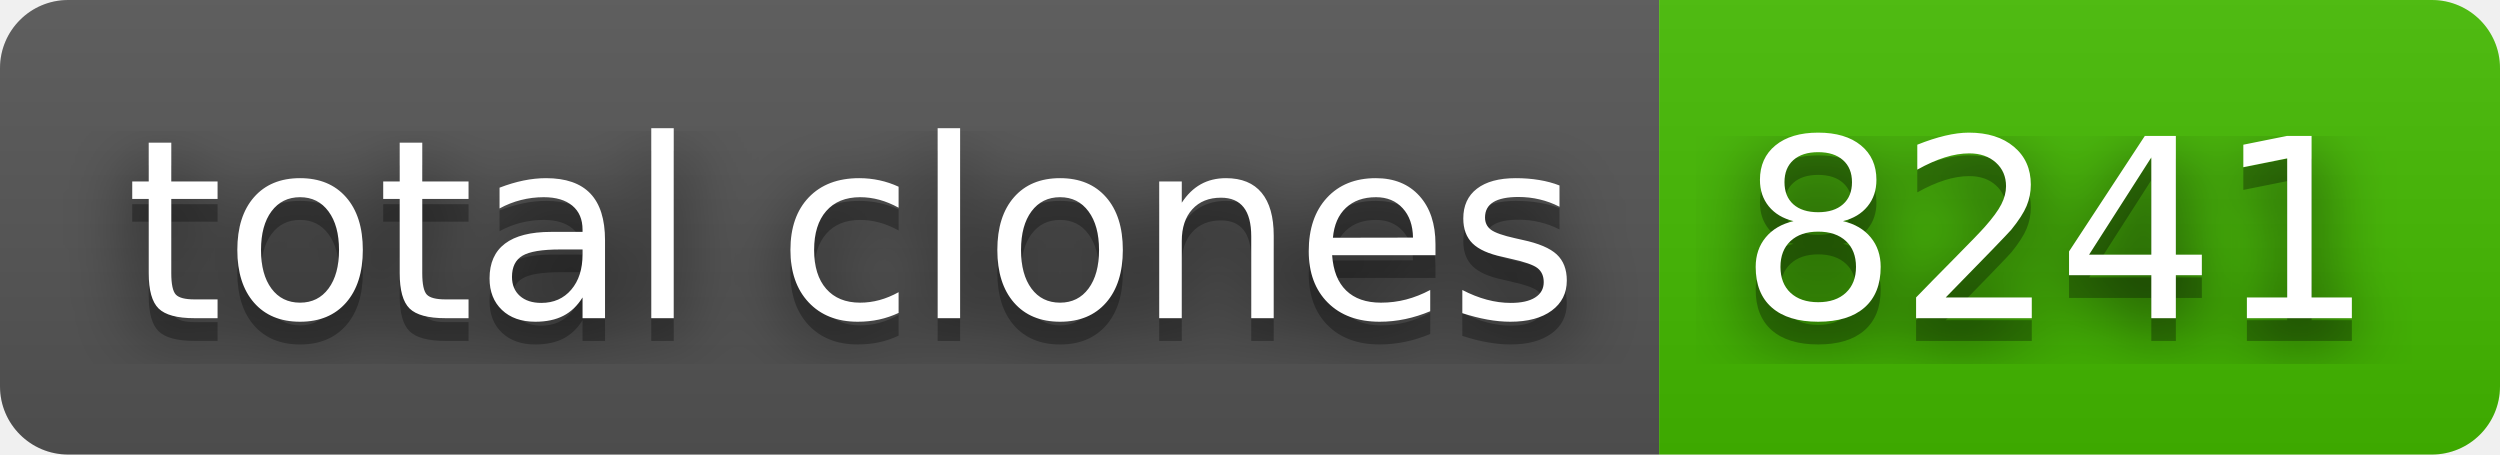
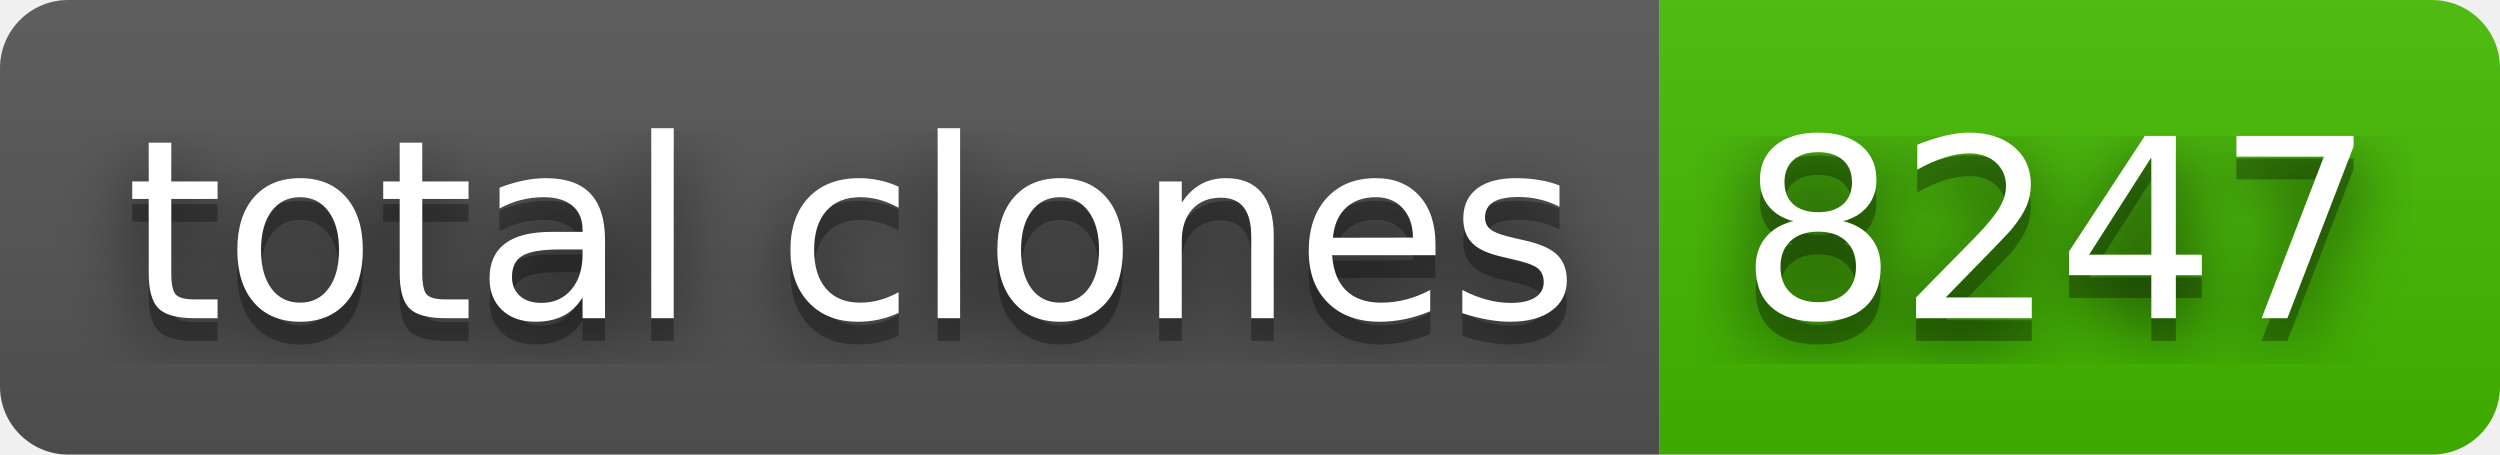
- <svg xmlns="http://www.w3.org/2000/svg" width="110" height="20" role="img" aria-label="total clones: 8241">
+ <svg xmlns="http://www.w3.org/2000/svg" width="110" height="20" role="img" aria-label="total clones: 8247">
  <filter id="blur">
    <feGaussianBlur stdDeviation="16" />
  </filter>
  <linearGradient id="s" x2="0" y2="100%">
    <stop offset="0" stop-color="#bbb" stop-opacity=".1" />
    <stop offset="1" stop-opacity=".1" />
  </linearGradient>
  <clipPath id="r">
    <rect width="110" height="20" rx="3" />
  </clipPath>
  <g clip-path="url(#r)">
    <rect width="73" height="20" fill="#555" />
    <rect x="73" width="37" height="20" fill="#4b0" />
    <rect width="110" height="20" fill="url(#s)" />
  </g>
  <g fill="#fff" text-anchor="middle" font-family="Verdana,Geneva,DejaVu Sans,sans-serif" text-rendering="geometricPrecision" font-size="110">
    <g transform="scale(.1)">
      <g aria-hidden="true" fill="#010101">
        <text x="375" y="150" fill-opacity=".8" filter="url(#blur)" textLength="630">total clones</text>
        <text x="375" y="150" fill-opacity=".3" textLength="630">total clones</text>
      </g>
      <text x="375" y="140" textLength="630">total clones</text>
    </g>
    <g transform="scale(.1)">
      <g aria-hidden="true" fill="#010101">
-         <text x="905" y="150" fill-opacity=".8" filter="url(#blur)" textLength="270">8241</text>
-         <text x="905" y="150" fill-opacity=".3" textLength="270">8241</text>
+         <text x="905" y="150" fill-opacity=".8" filter="url(#blur)" textLength="270">8247</text>
+         <text x="905" y="150" fill-opacity=".3" textLength="270">8247</text>
      </g>
-       <text x="905" y="140" textLength="270">8241</text>
+       <text x="905" y="140" textLength="270">8247</text>
    </g>
  </g>
</svg>
